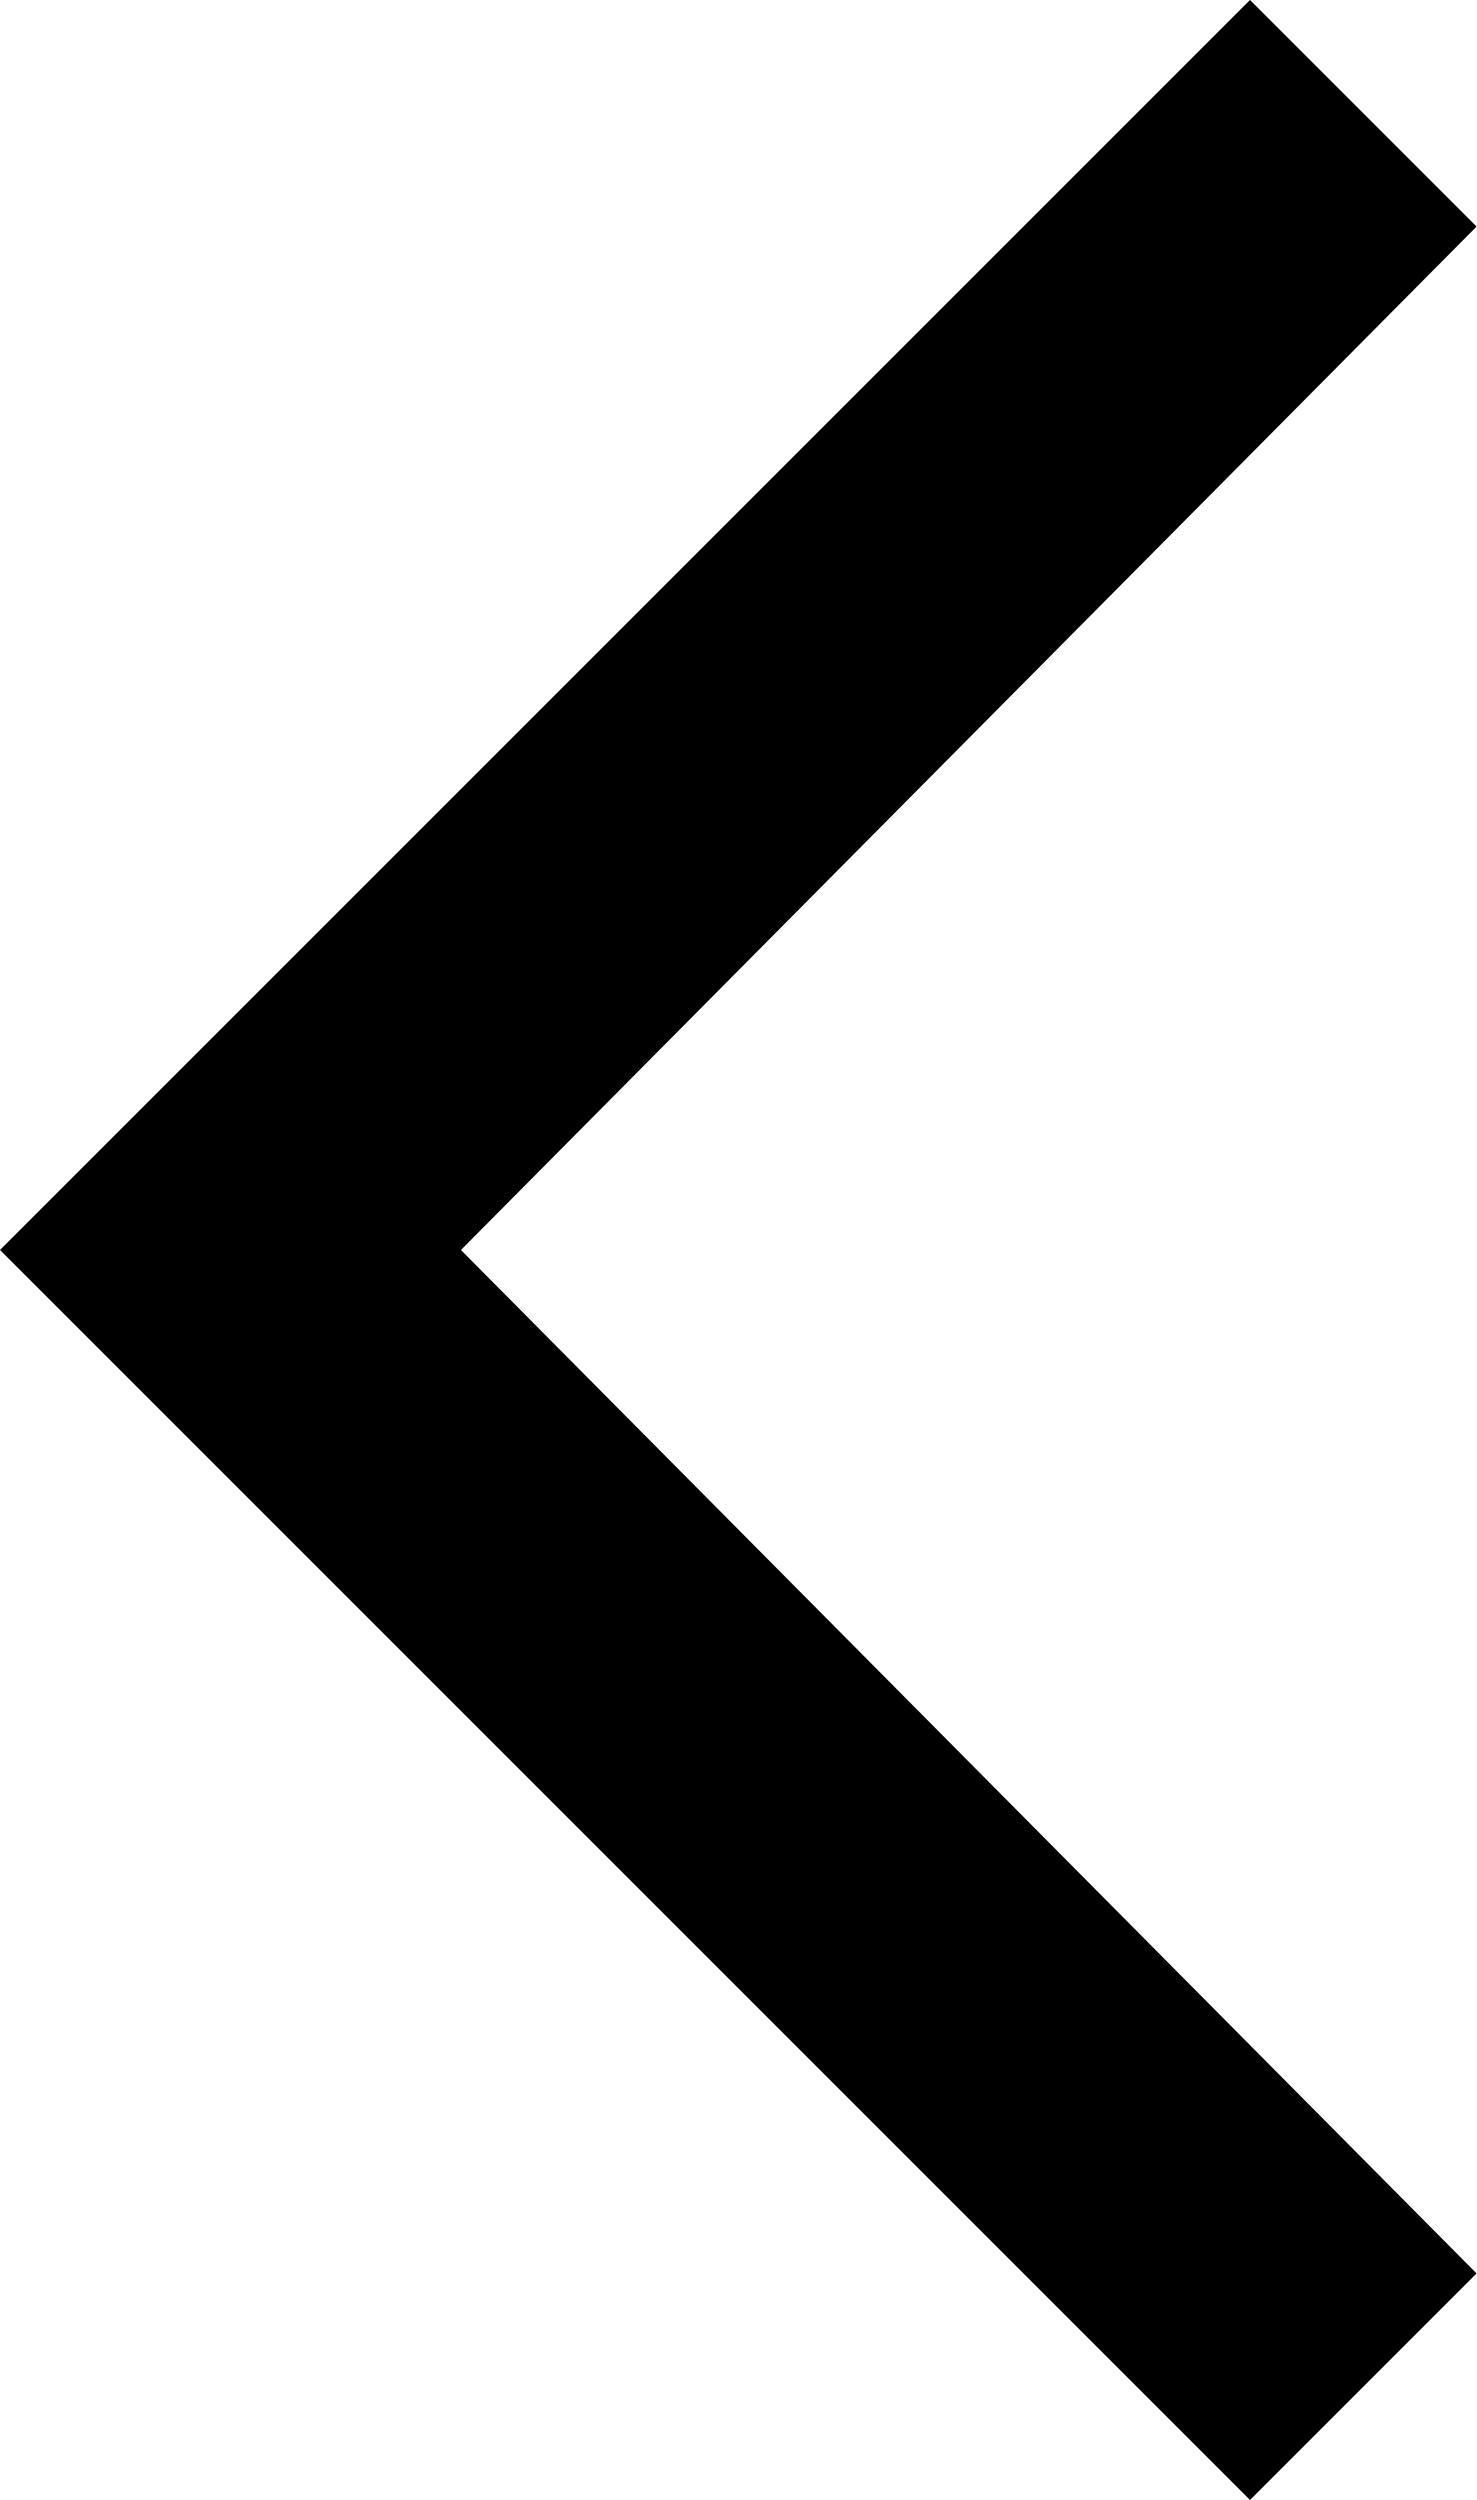
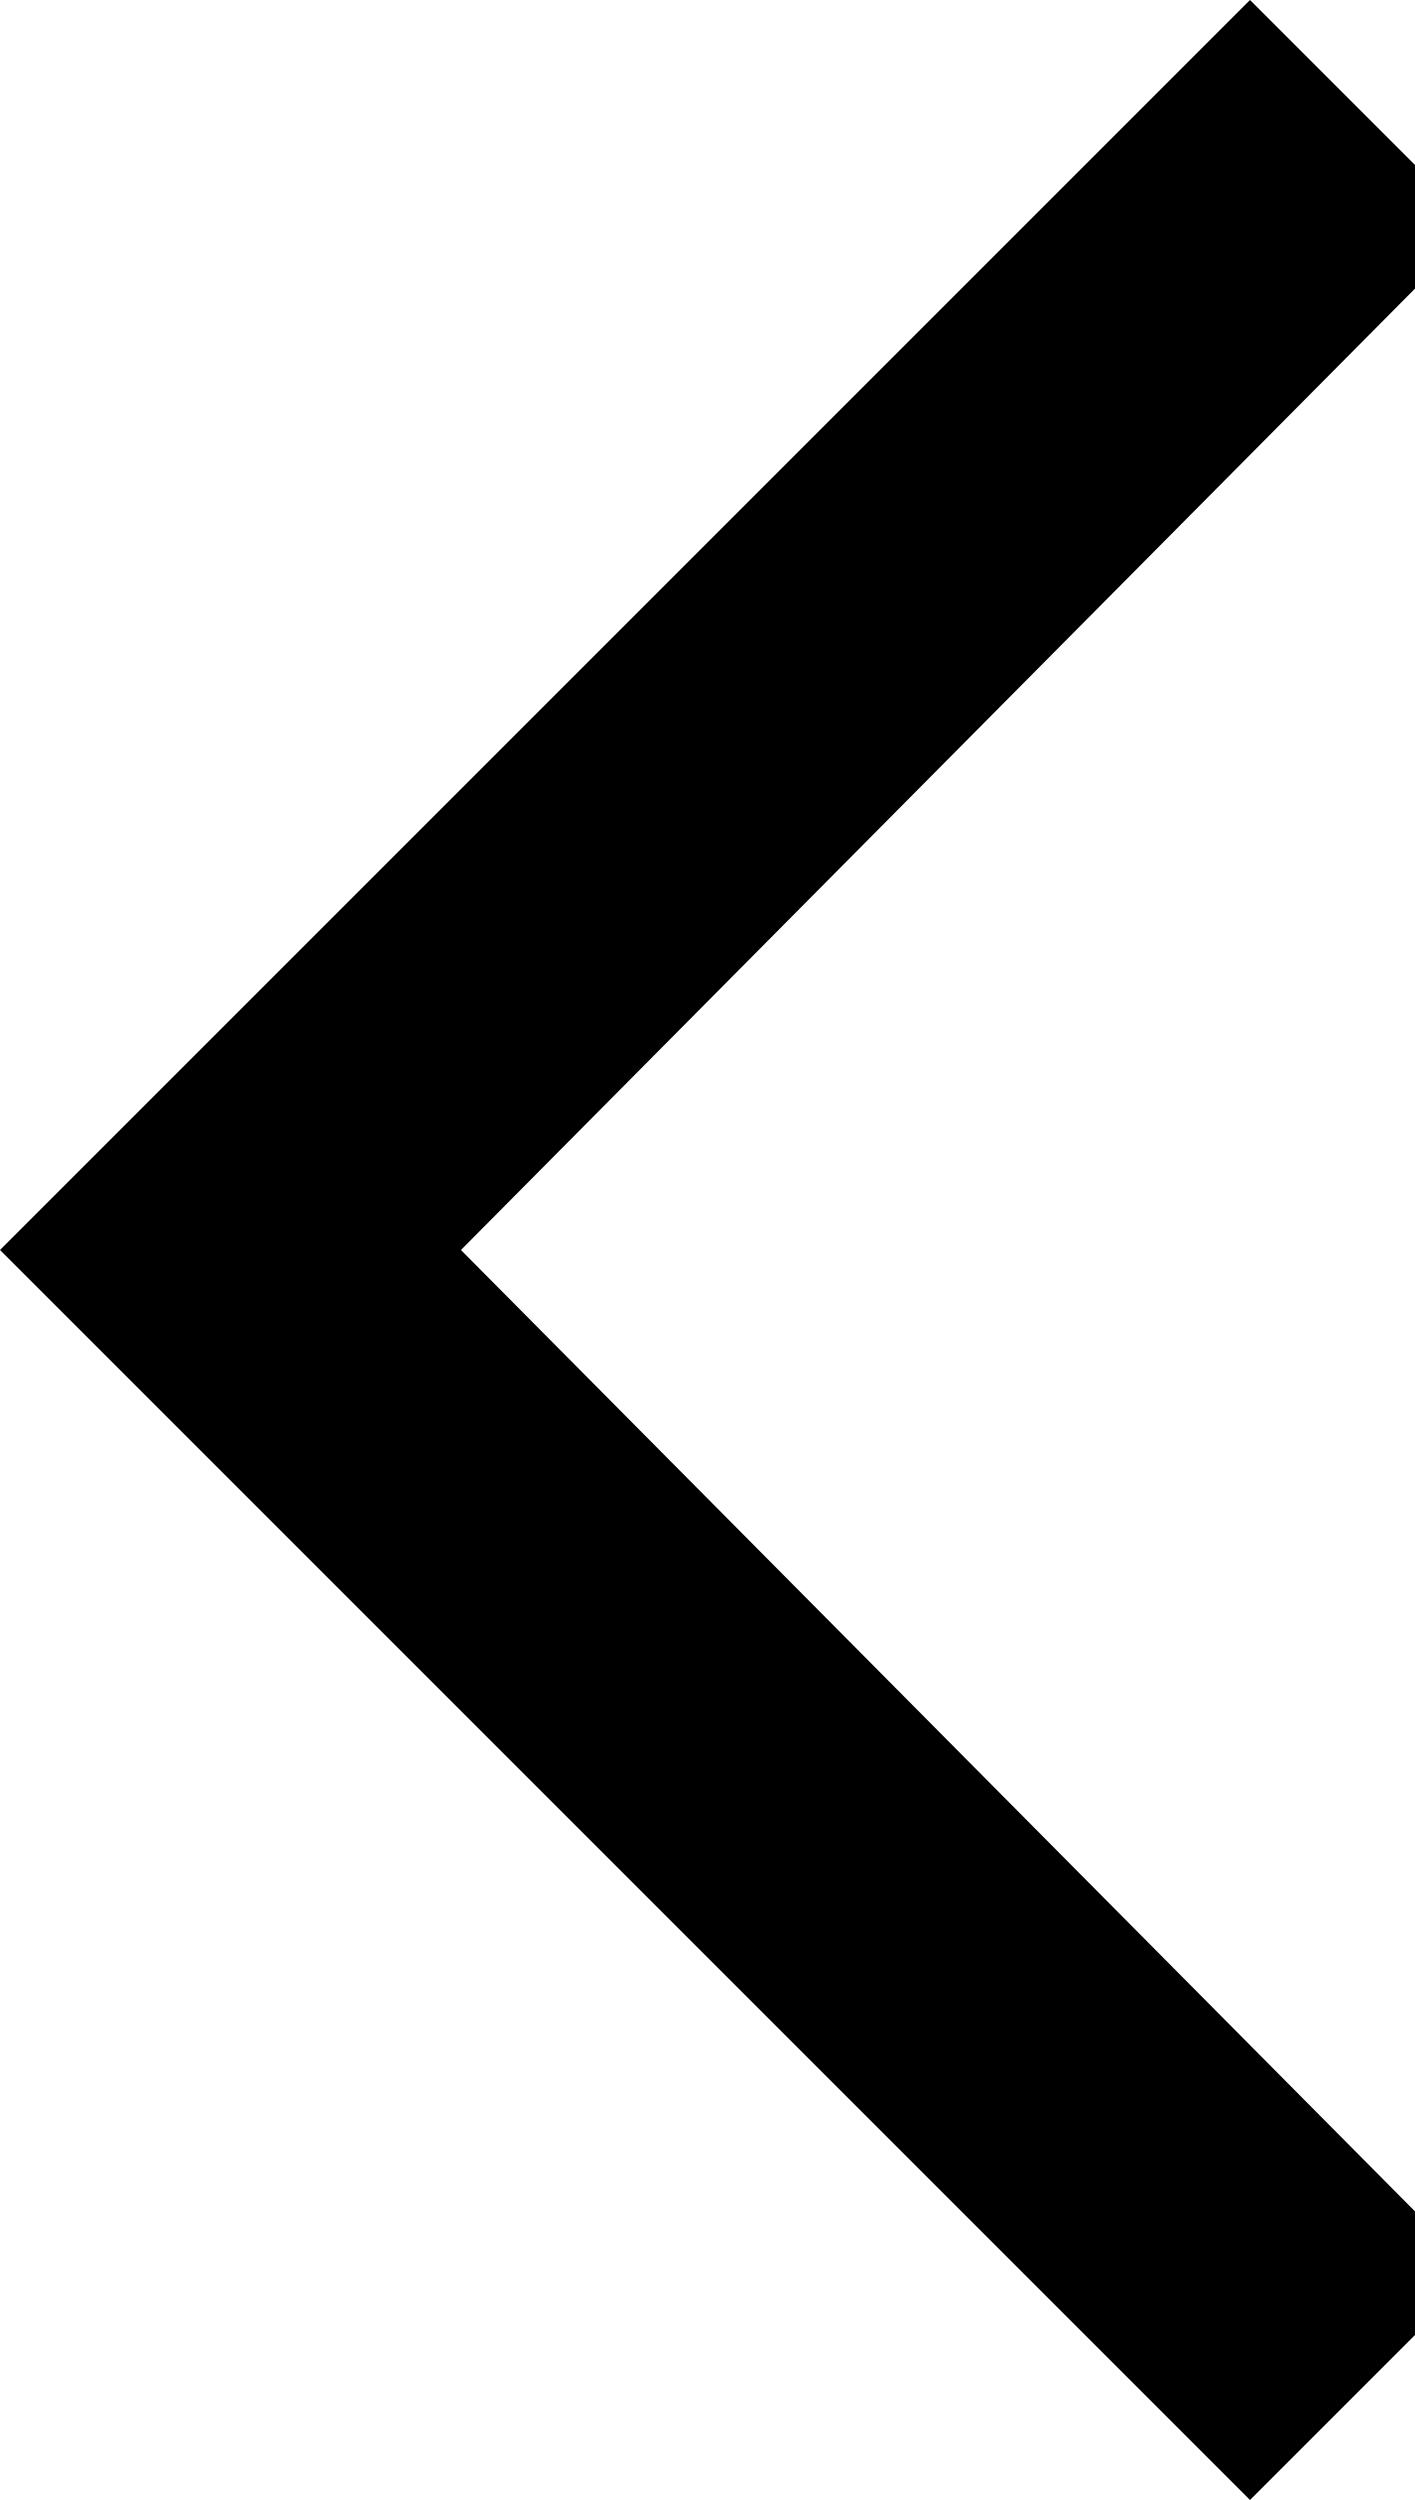
- <svg id="icon-arrow-backwards" viewbox="0 0 18.1 32">
+ <svg id="icon-arrow-backwards" viewbox="0 0 18.1 32" width="18.1" height="32">
  <polygon points="16,32 0,16 16,0 18.9,2.9 5.9,16 18.9,29.1 " />
</svg>
